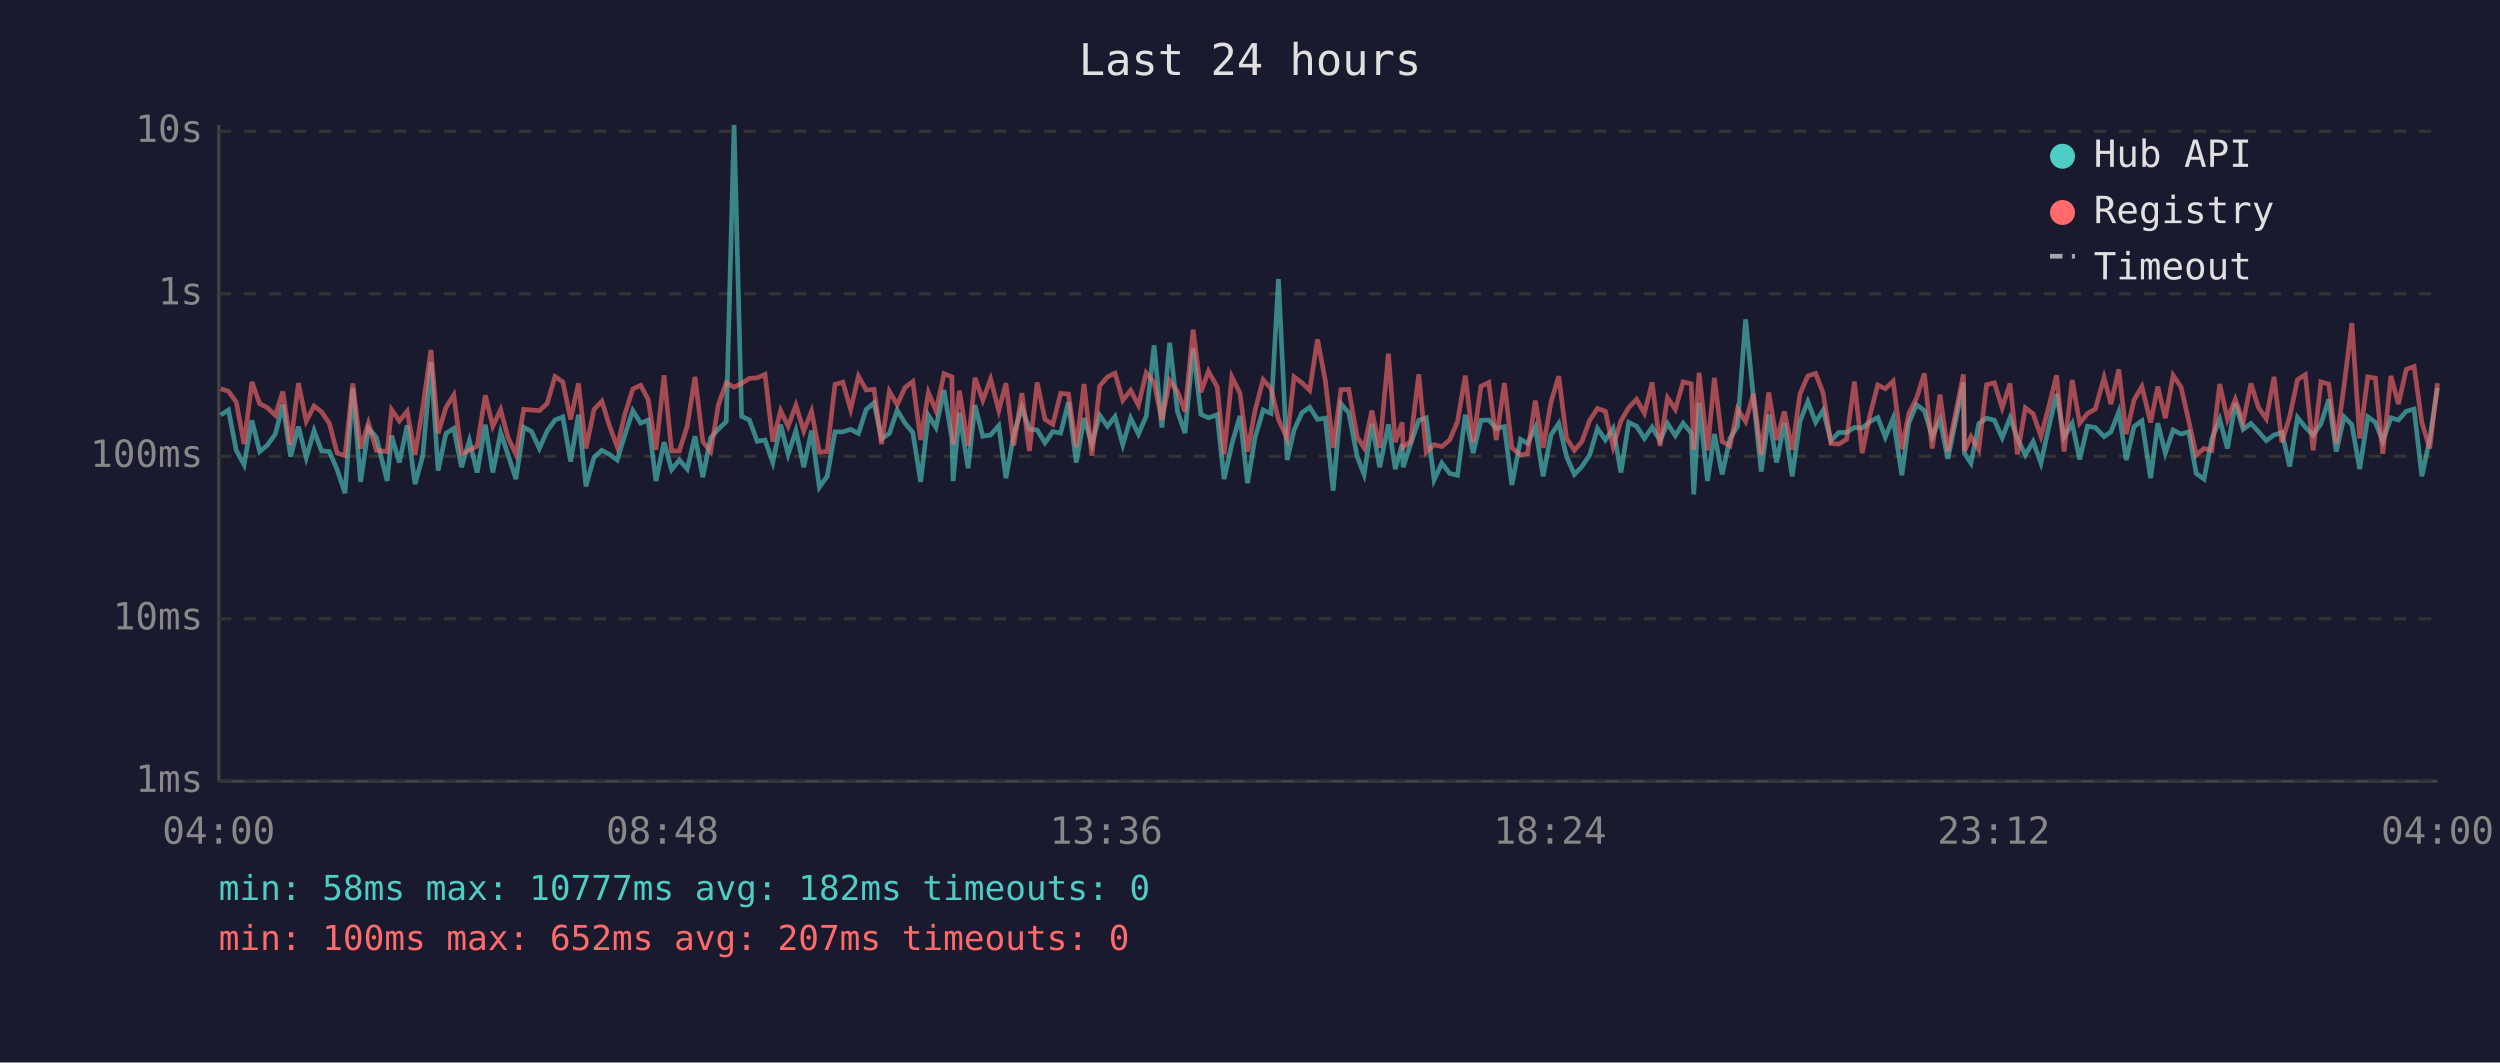
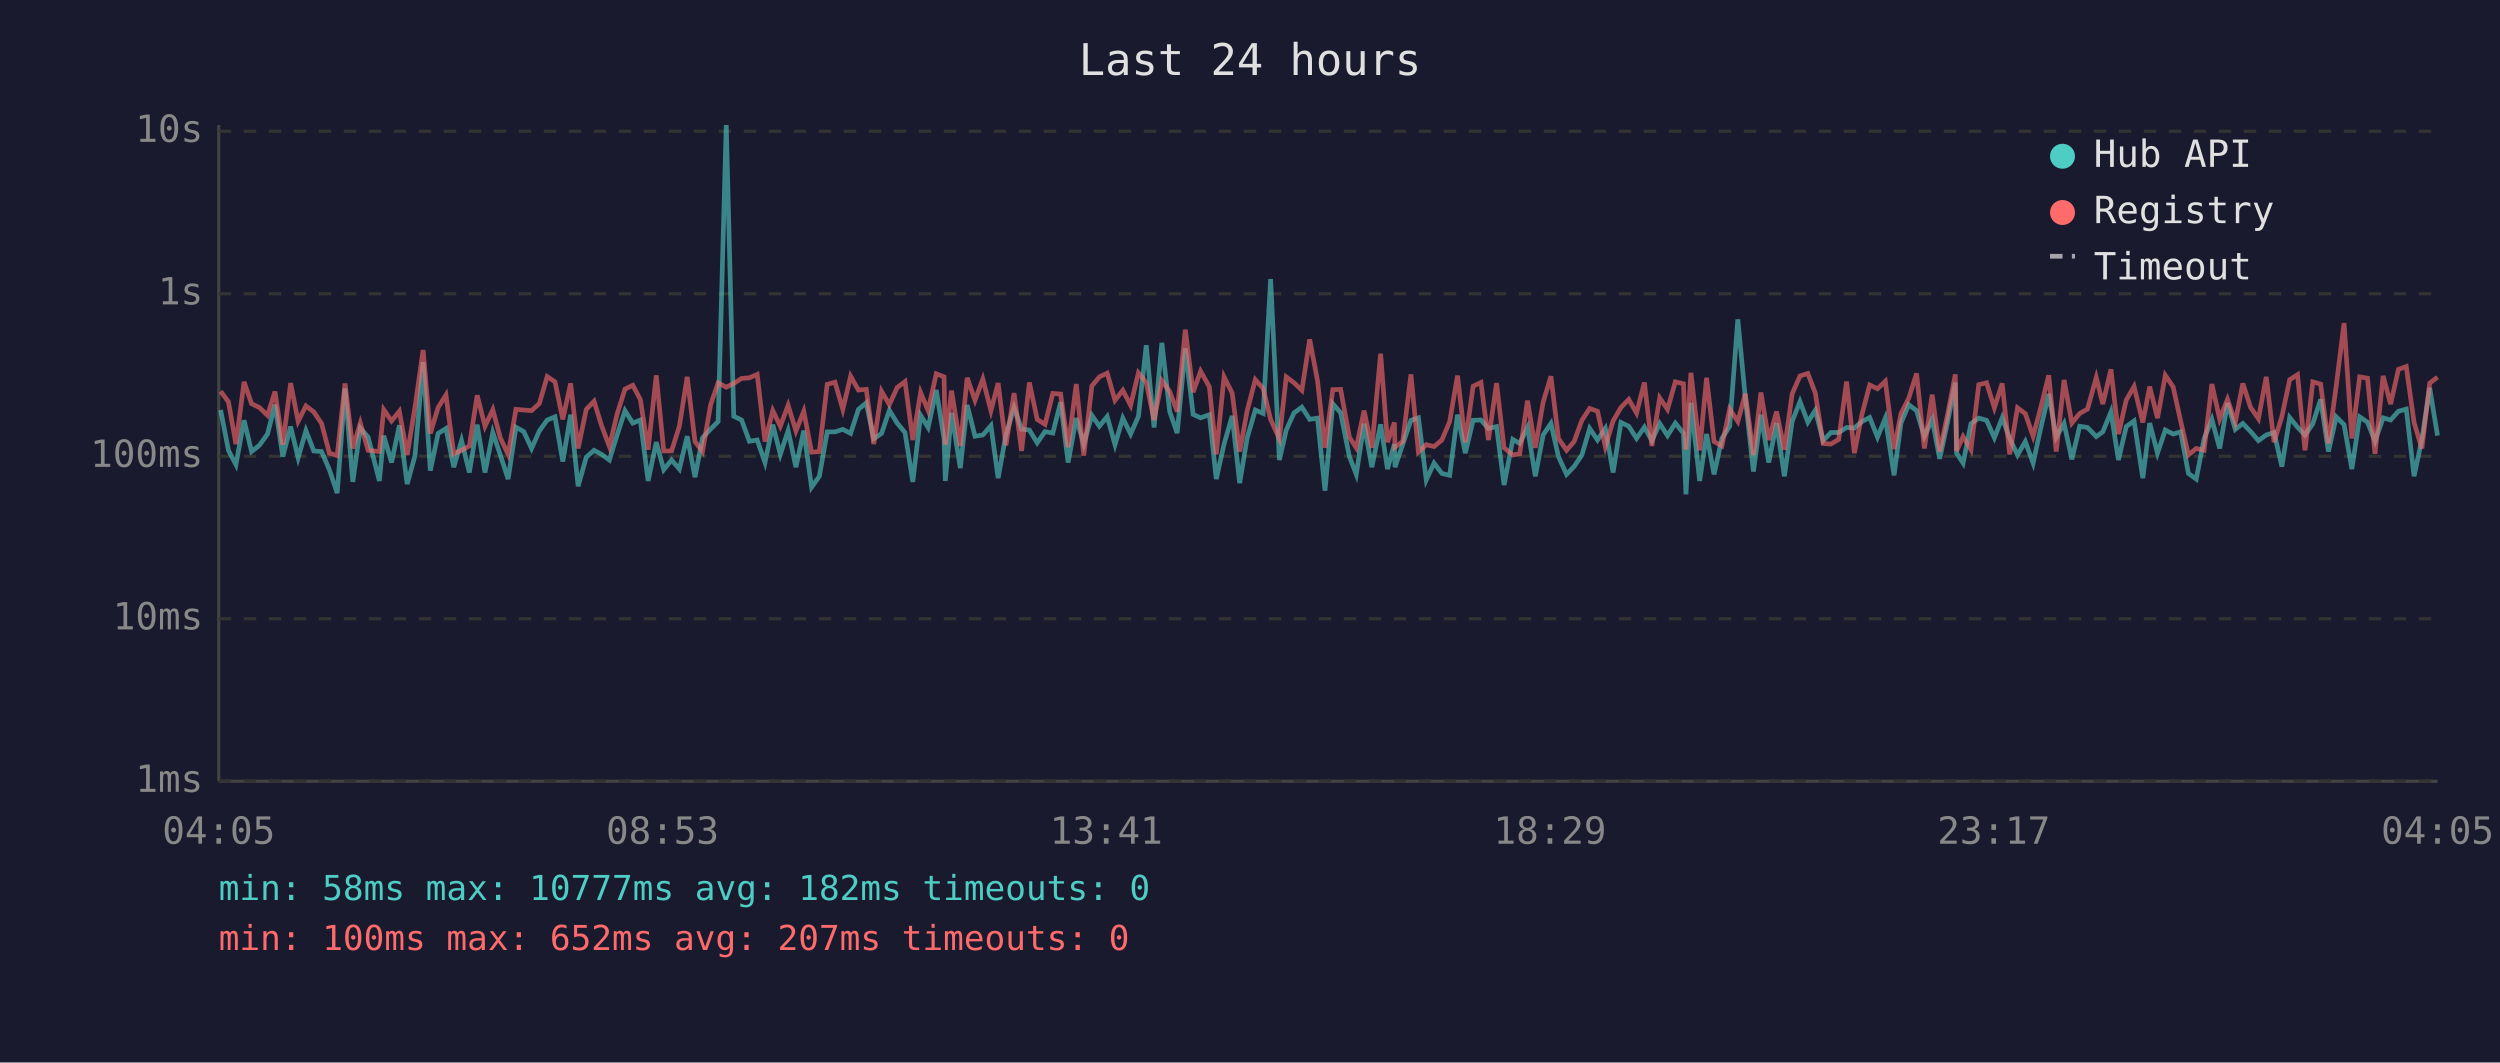
<svg xmlns="http://www.w3.org/2000/svg" viewBox="0 0 800 340" font-family="monospace" font-size="12">
  <rect width="800" height="340" fill="#1a1a2e" />
  <text x="400" y="24" fill="#e0e0e0" font-size="14" text-anchor="middle">Last 24 hours</text>
  <line x1="70" y1="40" x2="70" y2="250" stroke="#444" stroke-width="1" />
  <line x1="70" y1="250" x2="780" y2="250" stroke="#444" stroke-width="1" />
  <line x1="70" y1="250" x2="780" y2="250" stroke="#333" stroke-width="1" stroke-dasharray="4" />
  <text x="65" y="250" fill="#888" text-anchor="end" dominant-baseline="middle">1ms</text>
  <line x1="70" y1="198" x2="780" y2="198" stroke="#333" stroke-width="1" stroke-dasharray="4" />
  <text x="65" y="198" fill="#888" text-anchor="end" dominant-baseline="middle">10ms</text>
  <line x1="70" y1="146" x2="780" y2="146" stroke="#333" stroke-width="1" stroke-dasharray="4" />
  <text x="65" y="146" fill="#888" text-anchor="end" dominant-baseline="middle">100ms</text>
  <line x1="70" y1="94" x2="780" y2="94" stroke="#333" stroke-width="1" stroke-dasharray="4" />
  <text x="65" y="94" fill="#888" text-anchor="end" dominant-baseline="middle">1s</text>
  <line x1="70" y1="42" x2="780" y2="42" stroke="#333" stroke-width="1" stroke-dasharray="4" />
  <text x="65" y="42" fill="#888" text-anchor="end" dominant-baseline="middle">10s</text>
-   <text x="70" y="270" fill="#888" text-anchor="middle">04:00</text>
-   <text x="212" y="270" fill="#888" text-anchor="middle">08:48</text>
-   <text x="354" y="270" fill="#888" text-anchor="middle">13:36</text>
-   <text x="496" y="270" fill="#888" text-anchor="middle">18:24</text>
-   <text x="638" y="270" fill="#888" text-anchor="middle">23:12</text>
-   <text x="780" y="270" fill="#888" text-anchor="middle">04:00</text>
-   <polyline points="70.6,132.8 73.1,131.2 75.6,144.1 78.1,148.7 80.6,134.5 83.1,144.5 85.5,142.5 88.1,138.9 90.5,129.5 93.0,146.1 95.5,136.5 98.0,146.5 100.5,137.8 102.9,144.3 105.4,144.5 107.9,150.3 110.4,157.8 112.9,124.3 115.4,154.2 117.9,137.0 120.4,139.9 123.9,153.9 125.3,139.4 127.8,148.0 130.3,136.1 132.8,154.9 135.3,145.8 137.9,115.9 140.2,150.6 142.7,138.7 145.2,137.1 147.7,149.5 150.2,141.0 152.7,151.2 155.3,135.9 157.7,151.2 160.2,138.4 162.6,145.6 165.1,153.3 167.6,136.7 170.1,138.1 172.6,143.5 175.1,137.9 177.6,134.4 180.1,133.4 182.6,147.7 185.1,132.7 187.5,155.6 190.1,146.3 192.6,144.1 195.0,145.4 197.5,147.2 200.0,139.1 202.5,131.4 205.0,135.4 207.4,134.4 209.9,153.9 212.5,141.5 214.9,150.3 217.4,147.2 219.9,150.1 222.4,139.6 224.9,152.7 227.4,140.1 229.9,137.3 232.4,134.9 234.9,40.0 237.3,133.2 239.8,134.4 242.3,141.2 244.8,140.8 247.3,148.0 249.8,135.9 252.2,145.4 254.7,137.8 257.2,149.5 259.7,137.8 262.2,155.9 264.7,152.4 267.2,138.2 269.7,138.2 272.2,137.4 274.7,138.7 277.2,131.0 279.7,128.9 282.1,140.4 284.6,138.7 287.1,131.3 289.6,135.4 292.1,138.4 294.6,154.2 297.1,132.9 299.5,136.8 302.1,124.8 304.6,140.4 305.0,153.9 307.0,132.1 309.8,149.8 312.0,129.6 314.5,139.6 317.0,139.2 319.6,136.2 321.9,153.0 324.4,139.1 327.0,130.4 329.4,137.3 331.9,137.6 334.4,141.7 336.9,138.1 339.4,138.6 341.9,128.7 344.4,148.0 346.9,133.8 349.4,142.1 351.9,132.9 354.4,136.4 356.8,133.3 359.3,142.3 361.8,133.8 364.3,138.9 366.8,133.2 369.3,110.5 371.8,136.8 374.3,109.7 376.8,131.7 379.2,138.6 381.8,111.5 384.3,132.6 386.7,133.7 389.5,132.7 391.7,153.3 394.2,142.1 396.8,133.1 399.2,154.6 401.6,140.1 404.2,131.2 406.7,132.3 409.1,89.3 411.9,147.2 414.1,137.6 416.6,132.1 419.1,130.3 421.6,134.2 424.1,133.8 426.6,157.0 429.1,129.2 431.6,132.1 434.3,146.1 436.5,151.8 439.0,135.6 441.5,149.5 444.3,135.8 446.5,150.1 448.7,142.1 449.0,149.5 451.4,142.1 454.0,134.5 456.4,133.7 458.9,153.6 461.4,148.2 463.9,151.5 466.4,152.1 468.9,132.7 471.4,145.0 473.9,134.5 476.4,134.4 478.8,137.1 481.4,136.5 483.8,155.2 486.6,140.6 488.8,141.9 491.3,136.8 493.8,152.4 496.3,139.2 498.8,135.5 501.3,146.1 503.8,151.8 506.2,149.3 508.7,145.6 511.2,137.1 513.7,140.8 516.2,137.1 518.7,151.2 521.2,135.2 523.7,136.4 526.2,140.3 528.7,136.7 531.2,141.0 533.6,135.5 536.1,139.4 538.6,135.4 541.2,138.6 542.0,158.2 543.7,128.9 546.4,153.9 548.6,138.9 551.1,151.8 553.6,140.3 556.0,136.4 558.6,102.2 561.1,127.3 563.6,150.9 566.0,132.7 568.5,148.0 571.0,135.4 573.5,152.4 576.0,134.8 578.5,128.5 581.0,135.1 583.4,131.3 585.9,141.0 588.4,138.4 590.9,138.4 593.4,136.8 595.9,137.0 598.4,134.9 600.9,133.6 603.3,139.9 605.8,133.8 608.6,152.1 610.8,135.4 613.3,129.5 615.8,131.4 618.3,139.7 620.8,134.2 623.3,146.8 625.7,135.2 628.3,122.4 628.6,145.0 630.7,148.2 633.2,135.6 635.7,133.8 638.2,134.5 640.7,140.1 643.2,133.7 645.6,140.3 648.1,145.6 650.6,141.3 653.1,148.2 655.6,136.7 658.1,126.1 660.5,139.9 663.1,135.5 665.5,147.0 668.0,136.4 670.5,136.8 673.3,139.7 675.5,138.2 678.0,131.8 680.4,147.2 682.9,136.5 685.4,134.7 688.2,153.0 690.5,135.4 692.9,145.0 695.4,137.6 697.9,138.9 700.4,138.2 702.8,151.5 705.3,153.3 707.8,140.4 710.3,134.2 712.8,143.5 715.3,129.0 717.8,137.4 720.3,135.5 722.7,138.1 725.2,141.0 727.7,139.2 730.2,138.4 732.7,149.3 735.2,133.6 737.7,136.7 740.2,139.2 742.7,135.6 745.2,127.8 747.6,144.5 750.1,133.4 752.6,135.9 755.1,150.1 757.7,133.4 760.1,135.1 762.5,141.2 765.1,133.7 767.5,134.4 770.0,131.6 772.5,130.9 775.0,152.4 777.5,140.6 780.0,124.1" fill="none" stroke="#4ecdc4" stroke-width="1.5" opacity="0.6" />
-   <polyline points="70.6,124.4 73.1,125.2 75.6,128.6 78.1,142.1 80.6,122.2 83.1,129.2 85.5,130.4 88.1,132.9 90.5,125.3 93.0,142.3 95.5,122.6 98.0,134.8 100.5,129.9 102.9,131.8 105.4,135.5 107.9,145.0 110.4,145.8 112.9,122.7 115.4,143.5 117.9,135.4 120.4,144.1 123.9,144.5 125.3,131.1 127.8,134.7 130.3,131.6 132.8,145.6 135.3,130.3 137.9,112.0 140.2,138.7 142.7,130.4 145.2,126.4 147.7,145.2 150.2,144.1 152.7,142.7 155.3,126.5 157.7,136.4 160.2,131.1 162.6,140.1 165.1,145.4 167.6,131.0 170.1,131.2 172.6,131.4 175.1,129.1 177.6,120.5 180.1,122.2 182.6,134.2 185.1,122.7 187.5,143.5 190.1,131.0 192.6,128.4 195.0,136.2 197.5,142.9 200.0,132.4 202.5,124.5 205.0,123.3 207.4,127.8 209.9,143.9 212.5,120.1 214.9,144.3 217.4,144.3 219.9,136.4 222.4,120.6 224.9,141.3 227.4,144.5 229.9,129.5 232.4,122.5 234.9,123.9 237.3,122.7 239.8,121.1 242.3,120.9 244.8,119.8 247.3,141.3 249.8,131.4 252.2,136.4 254.7,129.7 257.2,137.9 259.7,131.6 262.2,144.7 264.7,144.5 267.2,123.0 269.7,122.3 272.2,131.0 274.7,120.4 277.2,124.8 279.7,124.6 282.1,142.1 284.6,125.2 287.1,129.5 289.6,124.0 292.1,122.1 294.6,140.8 297.1,125.6 299.5,131.4 302.1,119.6 304.6,120.6 305.0,142.3 307.0,125.0 309.8,142.7 312.0,120.9 314.5,128.1 317.0,121.3 319.6,131.4 321.9,122.6 324.4,142.5 327.0,125.8 329.4,144.3 331.9,122.4 334.4,134.2 336.9,135.8 339.4,125.9 341.9,126.1 344.4,143.1 346.9,122.9 349.4,145.8 351.9,123.5 354.4,120.6 356.8,119.4 359.3,128.1 361.8,124.9 364.3,129.7 366.8,119.3 369.3,122.4 371.8,134.4 374.3,121.8 376.8,125.3 379.2,131.7 381.8,105.5 384.3,125.5 386.7,118.8 389.5,123.8 391.7,145.4 394.2,120.6 396.8,125.8 399.2,144.5 401.6,131.4 404.2,121.5 406.7,124.3 409.1,134.2 411.9,140.4 414.1,120.6 416.6,122.5 419.1,124.9 421.6,108.6 424.1,121.8 426.6,143.3 429.1,124.7 431.6,124.6 434.3,139.9 436.5,143.3 439.0,131.4 441.5,143.3 444.3,113.2 446.5,141.5 448.7,135.2 449.0,143.1 451.4,141.2 454.0,119.8 456.4,144.7 458.9,142.3 461.4,142.9 463.9,140.8 466.4,134.9 468.9,120.2 471.4,141.5 473.9,123.6 476.4,122.4 478.8,140.8 481.4,122.6 483.8,143.3 486.6,145.6 488.8,145.2 491.3,128.2 493.8,143.3 496.3,128.7 498.8,120.4 501.3,140.3 503.8,144.1 506.2,141.3 508.7,134.5 511.2,130.7 513.7,131.6 516.2,142.9 518.7,134.7 521.2,130.4 523.7,127.8 526.2,132.2 528.7,122.4 531.2,142.7 533.6,127.3 536.1,131.0 538.6,122.2 541.2,122.8 542.0,143.9 543.7,119.3 546.4,144.1 548.6,120.9 551.1,141.3 553.6,142.7 556.0,130.9 558.6,134.9 561.1,126.0 563.6,145.6 566.0,125.6 568.5,140.8 571.0,131.7 573.5,143.9 576.0,126.0 578.5,120.3 581.0,119.5 583.4,125.8 585.9,141.9 588.4,142.1 590.9,140.6 593.4,122.1 595.9,145.0 598.4,132.7 600.9,123.2 603.3,124.4 605.8,122.0 608.6,143.7 610.8,132.4 613.3,127.4 615.8,119.5 618.3,143.5 620.8,126.3 623.3,144.5 625.7,132.8 628.3,119.8 628.6,144.3 630.7,139.7 633.2,143.9 635.7,123.1 638.2,122.5 640.7,130.5 643.2,122.7 645.6,145.4 648.1,130.5 650.6,132.4 653.1,139.6 655.6,130.2 658.1,120.1 660.5,144.5 663.1,121.6 665.5,135.4 668.0,132.3 670.5,130.9 673.3,120.8 675.5,129.3 678.0,118.2 680.4,138.9 682.9,128.0 685.4,123.7 688.2,135.2 690.5,123.7 692.9,133.8 695.4,120.1 697.9,123.8 700.4,134.7 702.8,145.6 705.3,143.5 707.8,144.1 710.3,122.9 712.8,134.1 715.3,127.8 717.8,135.1 720.3,122.7 722.7,130.4 725.2,134.0 727.7,120.6 730.2,141.5 732.7,133.3 735.2,121.5 737.7,119.9 740.2,144.1 742.7,122.2 745.2,122.9 747.6,141.9 750.1,123.4 752.6,103.4 755.1,140.3 757.7,120.6 760.1,121.0 762.5,145.2 765.1,120.3 767.5,129.3 770.0,118.2 772.5,117.3 775.0,135.2 777.5,143.5 780.0,122.6" fill="none" stroke="#ff6b6b" stroke-width="1.5" opacity="0.6" />
+   <text x="70" y="270" fill="#888" text-anchor="middle">04:05</text>
+   <text x="212" y="270" fill="#888" text-anchor="middle">08:53</text>
+   <text x="354" y="270" fill="#888" text-anchor="middle">13:41</text>
+   <text x="496" y="270" fill="#888" text-anchor="middle">18:29</text>
+   <text x="638" y="270" fill="#888" text-anchor="middle">23:17</text>
+   <text x="780" y="270" fill="#888" text-anchor="middle">04:05</text>
+   <polyline points="70.6,131.2 73.1,144.1 75.5,148.7 78.1,134.5 80.5,144.5 83.0,142.5 85.6,138.9 88.0,129.5 90.5,146.1 93.0,136.5 95.4,146.5 97.9,137.8 100.4,144.3 102.9,144.5 105.4,150.3 107.9,157.8 110.4,124.3 112.9,154.2 115.3,137.0 117.8,139.9 121.4,153.9 122.8,139.4 125.3,148.0 127.8,136.1 130.3,154.9 132.8,145.8 135.4,115.9 137.7,150.6 140.2,138.7 142.7,137.1 145.2,149.5 147.7,141.0 150.2,151.2 152.7,135.9 155.2,151.2 157.7,138.4 160.1,145.6 162.6,153.3 165.1,136.7 167.6,138.1 170.1,143.5 172.6,137.9 175.1,134.4 177.6,133.4 180.1,147.7 182.6,132.7 185.0,155.6 187.6,146.3 190.1,144.1 192.5,145.4 195.0,147.2 197.5,139.1 200.0,131.4 202.5,135.4 204.9,134.4 207.4,153.9 210.0,141.5 212.4,150.3 214.9,147.2 217.4,150.1 219.9,139.6 222.4,152.7 224.8,140.1 227.4,137.3 229.8,134.9 232.4,40.0 234.8,133.2 237.3,134.4 239.8,141.2 242.3,140.8 244.8,148.0 247.3,135.9 249.7,145.4 252.2,137.8 254.7,149.5 257.2,137.8 259.7,155.9 262.2,152.4 264.7,138.2 267.2,138.2 269.7,137.4 272.2,138.7 274.7,131.0 277.2,128.9 279.6,140.4 282.1,138.7 284.6,131.3 287.1,135.4 289.6,138.4 292.1,154.2 294.6,132.9 297.0,136.8 299.6,124.8 302.1,140.4 302.5,153.9 304.5,132.1 307.3,149.8 309.5,129.6 312.0,139.6 314.5,139.2 317.1,136.2 319.4,153.0 321.9,139.1 324.5,130.4 326.9,137.3 329.4,137.6 331.9,141.7 334.4,138.1 336.9,138.6 339.4,128.7 341.8,148.0 344.4,133.8 346.8,142.1 349.4,132.9 351.8,136.4 354.3,133.3 356.8,142.3 359.3,133.8 361.8,138.9 364.3,133.2 366.8,110.5 369.3,136.8 371.8,109.7 374.3,131.7 376.7,138.6 379.3,111.5 381.8,132.6 384.2,133.7 387.0,132.7 389.2,153.3 391.7,142.1 394.3,133.1 396.7,154.6 399.1,140.1 401.7,131.2 404.2,132.3 406.6,89.3 409.4,147.2 411.6,137.6 414.1,132.1 416.6,130.3 419.1,134.2 421.6,133.8 424.0,157.0 426.5,129.2 429.0,132.1 431.8,146.1 434.0,151.8 436.5,135.6 439.0,149.5 441.8,135.8 444.0,150.1 446.2,142.1 446.4,149.5 448.9,142.1 451.5,134.5 453.9,133.7 456.4,153.6 458.9,148.2 461.4,151.5 463.9,152.1 466.4,132.7 468.9,145.0 471.4,134.5 473.9,134.4 476.3,137.1 478.9,136.5 481.3,155.2 484.1,140.6 486.3,141.9 488.8,136.8 491.3,152.4 493.8,139.2 496.3,135.5 498.7,146.1 501.3,151.8 503.7,149.3 506.2,145.6 508.7,137.1 511.2,140.8 513.7,137.1 516.2,151.2 518.7,135.2 521.2,136.4 523.7,140.3 526.2,136.7 528.6,141.0 531.1,135.5 533.6,139.4 536.1,135.4 538.7,138.6 539.5,158.2 541.1,128.9 543.9,153.9 546.1,138.9 548.5,151.8 551.0,140.3 553.5,136.4 556.1,102.2 558.5,127.3 561.1,150.9 563.5,132.7 566.0,148.0 568.5,135.4 571.0,152.4 573.5,134.8 576.0,128.5 578.5,135.1 580.9,131.3 583.4,141.0 585.9,138.4 588.4,138.4 590.9,136.8 593.4,137.0 595.8,134.9 598.3,133.6 600.8,139.9 603.3,133.8 606.1,152.1 608.3,135.4 610.8,129.5 613.3,131.4 615.8,139.7 618.3,134.2 620.7,146.8 623.2,135.2 625.7,122.4 626.1,145.0 628.2,148.2 630.7,135.6 633.2,133.8 635.7,134.5 638.2,140.1 640.7,133.7 643.1,140.3 645.6,145.6 648.1,141.3 650.6,148.2 653.1,136.7 655.6,126.1 658.0,139.9 660.5,135.5 663.0,147.0 665.5,136.4 668.0,136.8 670.8,139.7 672.9,138.2 675.5,131.8 677.9,147.2 680.4,136.5 682.9,134.7 685.7,153.0 687.9,135.4 690.4,145.0 692.9,137.6 695.4,138.9 697.8,138.2 700.3,151.5 702.8,153.3 705.3,140.4 707.8,134.2 710.3,143.5 712.8,129.0 715.3,137.4 717.7,135.5 720.2,138.1 722.7,141.0 725.2,139.2 727.7,138.4 730.2,149.3 732.7,133.6 735.2,136.7 737.6,139.2 740.1,135.6 742.6,127.8 745.1,144.5 747.6,133.4 750.1,135.9 752.6,150.1 755.1,133.4 757.6,135.1 760.0,141.2 762.6,133.7 765.0,134.4 767.5,131.6 770.0,130.9 772.5,152.4 775.0,140.6 777.5,124.1 780.0,139.4" fill="none" stroke="#4ecdc4" stroke-width="1.5" opacity="0.6" />
+   <polyline points="70.6,125.2 73.1,128.6 75.5,142.1 78.1,122.2 80.5,129.2 83.0,130.4 85.6,132.9 88.0,125.3 90.5,142.3 93.0,122.6 95.4,134.8 97.9,129.9 100.4,131.8 102.9,135.5 105.4,145.0 107.9,145.8 110.4,122.7 112.9,143.5 115.3,135.4 117.8,144.1 121.4,144.5 122.8,131.1 125.3,134.7 127.8,131.6 130.3,145.6 132.8,130.3 135.4,112.0 137.7,138.7 140.2,130.4 142.7,126.4 145.2,145.2 147.7,144.1 150.2,142.7 152.7,126.5 155.2,136.4 157.7,131.1 160.1,140.1 162.6,145.4 165.1,131.0 167.6,131.2 170.1,131.4 172.6,129.1 175.1,120.5 177.6,122.2 180.1,134.2 182.6,122.7 185.0,143.5 187.6,131.0 190.1,128.4 192.5,136.2 195.0,142.9 197.5,132.4 200.0,124.5 202.5,123.3 204.9,127.8 207.4,143.9 210.0,120.1 212.4,144.3 214.9,144.3 217.4,136.4 219.9,120.6 222.4,141.3 224.8,144.5 227.4,129.5 229.8,122.5 232.4,123.9 234.8,122.7 237.3,121.1 239.8,120.9 242.3,119.8 244.8,141.3 247.3,131.4 249.7,136.4 252.2,129.7 254.7,137.9 257.2,131.6 259.7,144.7 262.2,144.5 264.7,123.0 267.2,122.3 269.7,131.0 272.2,120.4 274.7,124.8 277.2,124.6 279.6,142.1 282.1,125.2 284.6,129.5 287.1,124.0 289.6,122.1 292.1,140.8 294.6,125.6 297.0,131.4 299.6,119.6 302.1,120.6 302.5,142.3 304.5,125.0 307.3,142.7 309.5,120.9 312.0,128.1 314.5,121.3 317.1,131.4 319.4,122.6 321.9,142.5 324.5,125.8 326.9,144.3 329.4,122.4 331.9,134.2 334.4,135.8 336.9,125.9 339.4,126.1 341.8,143.1 344.4,122.9 346.8,145.8 349.4,123.5 351.8,120.6 354.3,119.4 356.8,128.1 359.3,124.9 361.8,129.7 364.3,119.3 366.8,122.4 369.3,134.4 371.8,121.8 374.3,125.3 376.7,131.7 379.3,105.5 381.8,125.5 384.2,118.8 387.0,123.8 389.2,145.4 391.7,120.6 394.3,125.8 396.7,144.5 399.1,131.4 401.7,121.5 404.2,124.3 406.6,134.2 409.4,140.4 411.6,120.6 414.1,122.5 416.6,124.9 419.1,108.6 421.6,121.8 424.0,143.3 426.5,124.7 429.0,124.6 431.8,139.9 434.0,143.3 436.5,131.4 439.0,143.3 441.8,113.2 444.0,141.5 446.2,135.2 446.4,143.1 448.9,141.2 451.5,119.8 453.9,144.7 456.4,142.3 458.9,142.9 461.4,140.8 463.9,134.9 466.4,120.2 468.9,141.5 471.4,123.6 473.9,122.4 476.3,140.8 478.9,122.6 481.3,143.3 484.1,145.6 486.3,145.2 488.8,128.2 491.3,143.3 493.8,128.7 496.3,120.4 498.7,140.3 501.3,144.1 503.7,141.3 506.2,134.5 508.7,130.7 511.2,131.6 513.7,142.9 516.2,134.7 518.7,130.4 521.2,127.8 523.7,132.2 526.2,122.4 528.6,142.7 531.1,127.3 533.6,131.0 536.1,122.2 538.7,122.8 539.5,143.9 541.1,119.3 543.9,144.1 546.1,120.9 548.5,141.3 551.0,142.7 553.5,130.9 556.1,134.9 558.5,126.0 561.1,145.6 563.5,125.6 566.0,140.8 568.5,131.7 571.0,143.9 573.5,126.0 576.0,120.3 578.5,119.5 580.9,125.8 583.4,141.9 585.9,142.1 588.4,140.6 590.9,122.1 593.4,145.0 595.8,132.7 598.3,123.2 600.8,124.4 603.3,122.0 606.1,143.7 608.3,132.4 610.8,127.4 613.3,119.5 615.8,143.5 618.3,126.3 620.7,144.5 623.2,132.8 625.7,119.8 626.1,144.3 628.2,139.7 630.7,143.9 633.2,123.1 635.7,122.5 638.2,130.5 640.7,122.7 643.1,145.4 645.6,130.5 648.1,132.4 650.6,139.6 653.1,130.2 655.6,120.1 658.0,144.5 660.5,121.6 663.0,135.4 665.5,132.3 668.0,130.9 670.8,120.8 672.9,129.3 675.5,118.2 677.9,138.9 680.4,128.0 682.9,123.7 685.7,135.2 687.9,123.7 690.4,133.8 692.9,120.1 695.4,123.8 697.8,134.7 700.3,145.6 702.8,143.5 705.3,144.1 707.8,122.9 710.3,134.1 712.8,127.8 715.3,135.1 717.7,122.7 720.2,130.4 722.7,134.0 725.2,120.6 727.7,141.5 730.2,133.3 732.7,121.5 735.2,119.9 737.6,144.1 740.1,122.2 742.6,122.9 745.1,141.9 747.6,123.4 750.1,103.4 752.6,140.3 755.1,120.6 757.6,121.0 760.0,145.2 762.6,120.3 765.0,129.3 767.5,118.2 770.0,117.3 772.5,135.2 775.0,143.5 777.5,122.6 780.0,120.7" fill="none" stroke="#ff6b6b" stroke-width="1.5" opacity="0.6" />
  <circle cx="660" cy="50" r="4" fill="#4ecdc4" />
  <text x="670" y="50" fill="#e0e0e0" dominant-baseline="middle">Hub API</text>
  <circle cx="660" cy="68" r="4" fill="#ff6b6b" />
  <text x="670" y="68" fill="#e0e0e0" dominant-baseline="middle">Registry</text>
  <line x1="656" y1="82" x2="664" y2="82" stroke="#e0e0e0" stroke-width="1.5" stroke-dasharray="4,3" opacity="0.7" />
  <text x="670" y="86" fill="#e0e0e0" dominant-baseline="middle">Timeout</text>
  <text x="70" y="288" fill="#4ecdc4" font-size="11">min: 58ms  max: 10777ms  avg: 182ms  timeouts: 0</text>
  <text x="70" y="304" fill="#ff6b6b" font-size="11">min: 100ms  max: 652ms  avg: 207ms  timeouts: 0</text>
</svg>
